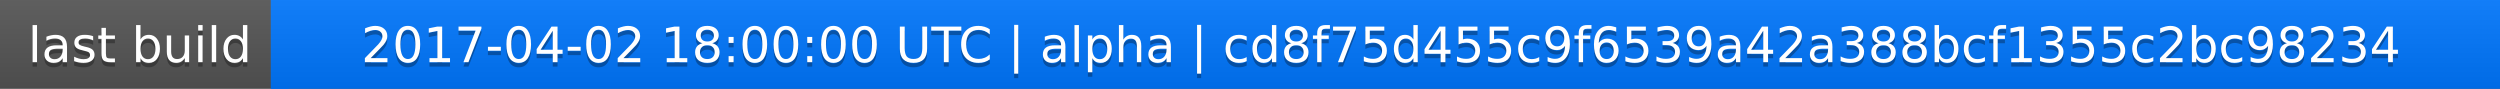
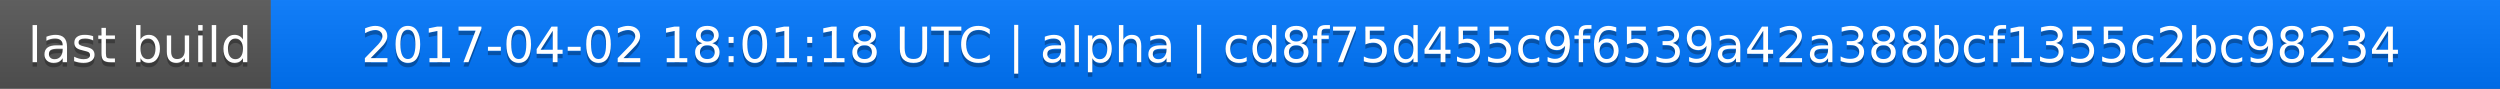
<svg xmlns="http://www.w3.org/2000/svg" width="563" height="20">
  <linearGradient id="a" x2="0" y2="100%">
    <stop offset="0" stop-color="#bbb" stop-opacity=".1" />
    <stop offset="1" stop-opacity=".1" />
  </linearGradient>
  <rect rx="0" width="563" height="20" fill="#555" />
  <rect rx="0" x="61" width="502" height="20" fill="#07f" />
  <path fill="#07f" d="M61 0h4v20h-4z" />
  <rect rx="0" width="563" height="20" fill="url(#a)" />
  <g fill="#fff" text-anchor="middle" font-family="DejaVu Sans,Verdana,Geneva,sans-serif" font-size="11">
    <text x="31.5" y="15" fill="#010101" fill-opacity=".3">last build</text>
    <text x="31.5" y="14">last build</text>
-     <text x="311" y="15" fill="#010101" fill-opacity=".3">2017-04-02 18:00:00 UTC | alpha | cd8f75d455c9f6539a42a388bcf1355c2bc98234</text>
-     <text x="311" y="14">2017-04-02 18:00:00 UTC | alpha | cd8f75d455c9f6539a42a388bcf1355c2bc98234</text>
+     <text x="311" y="15" fill="#010101" fill-opacity=".3">2017-04-02 18:01:18 UTC | alpha | cd8f75d455c9f6539a42a388bcf1355c2bc98234</text>
+     <text x="311" y="14">2017-04-02 18:01:18 UTC | alpha | cd8f75d455c9f6539a42a388bcf1355c2bc98234</text>
  </g>
</svg>
